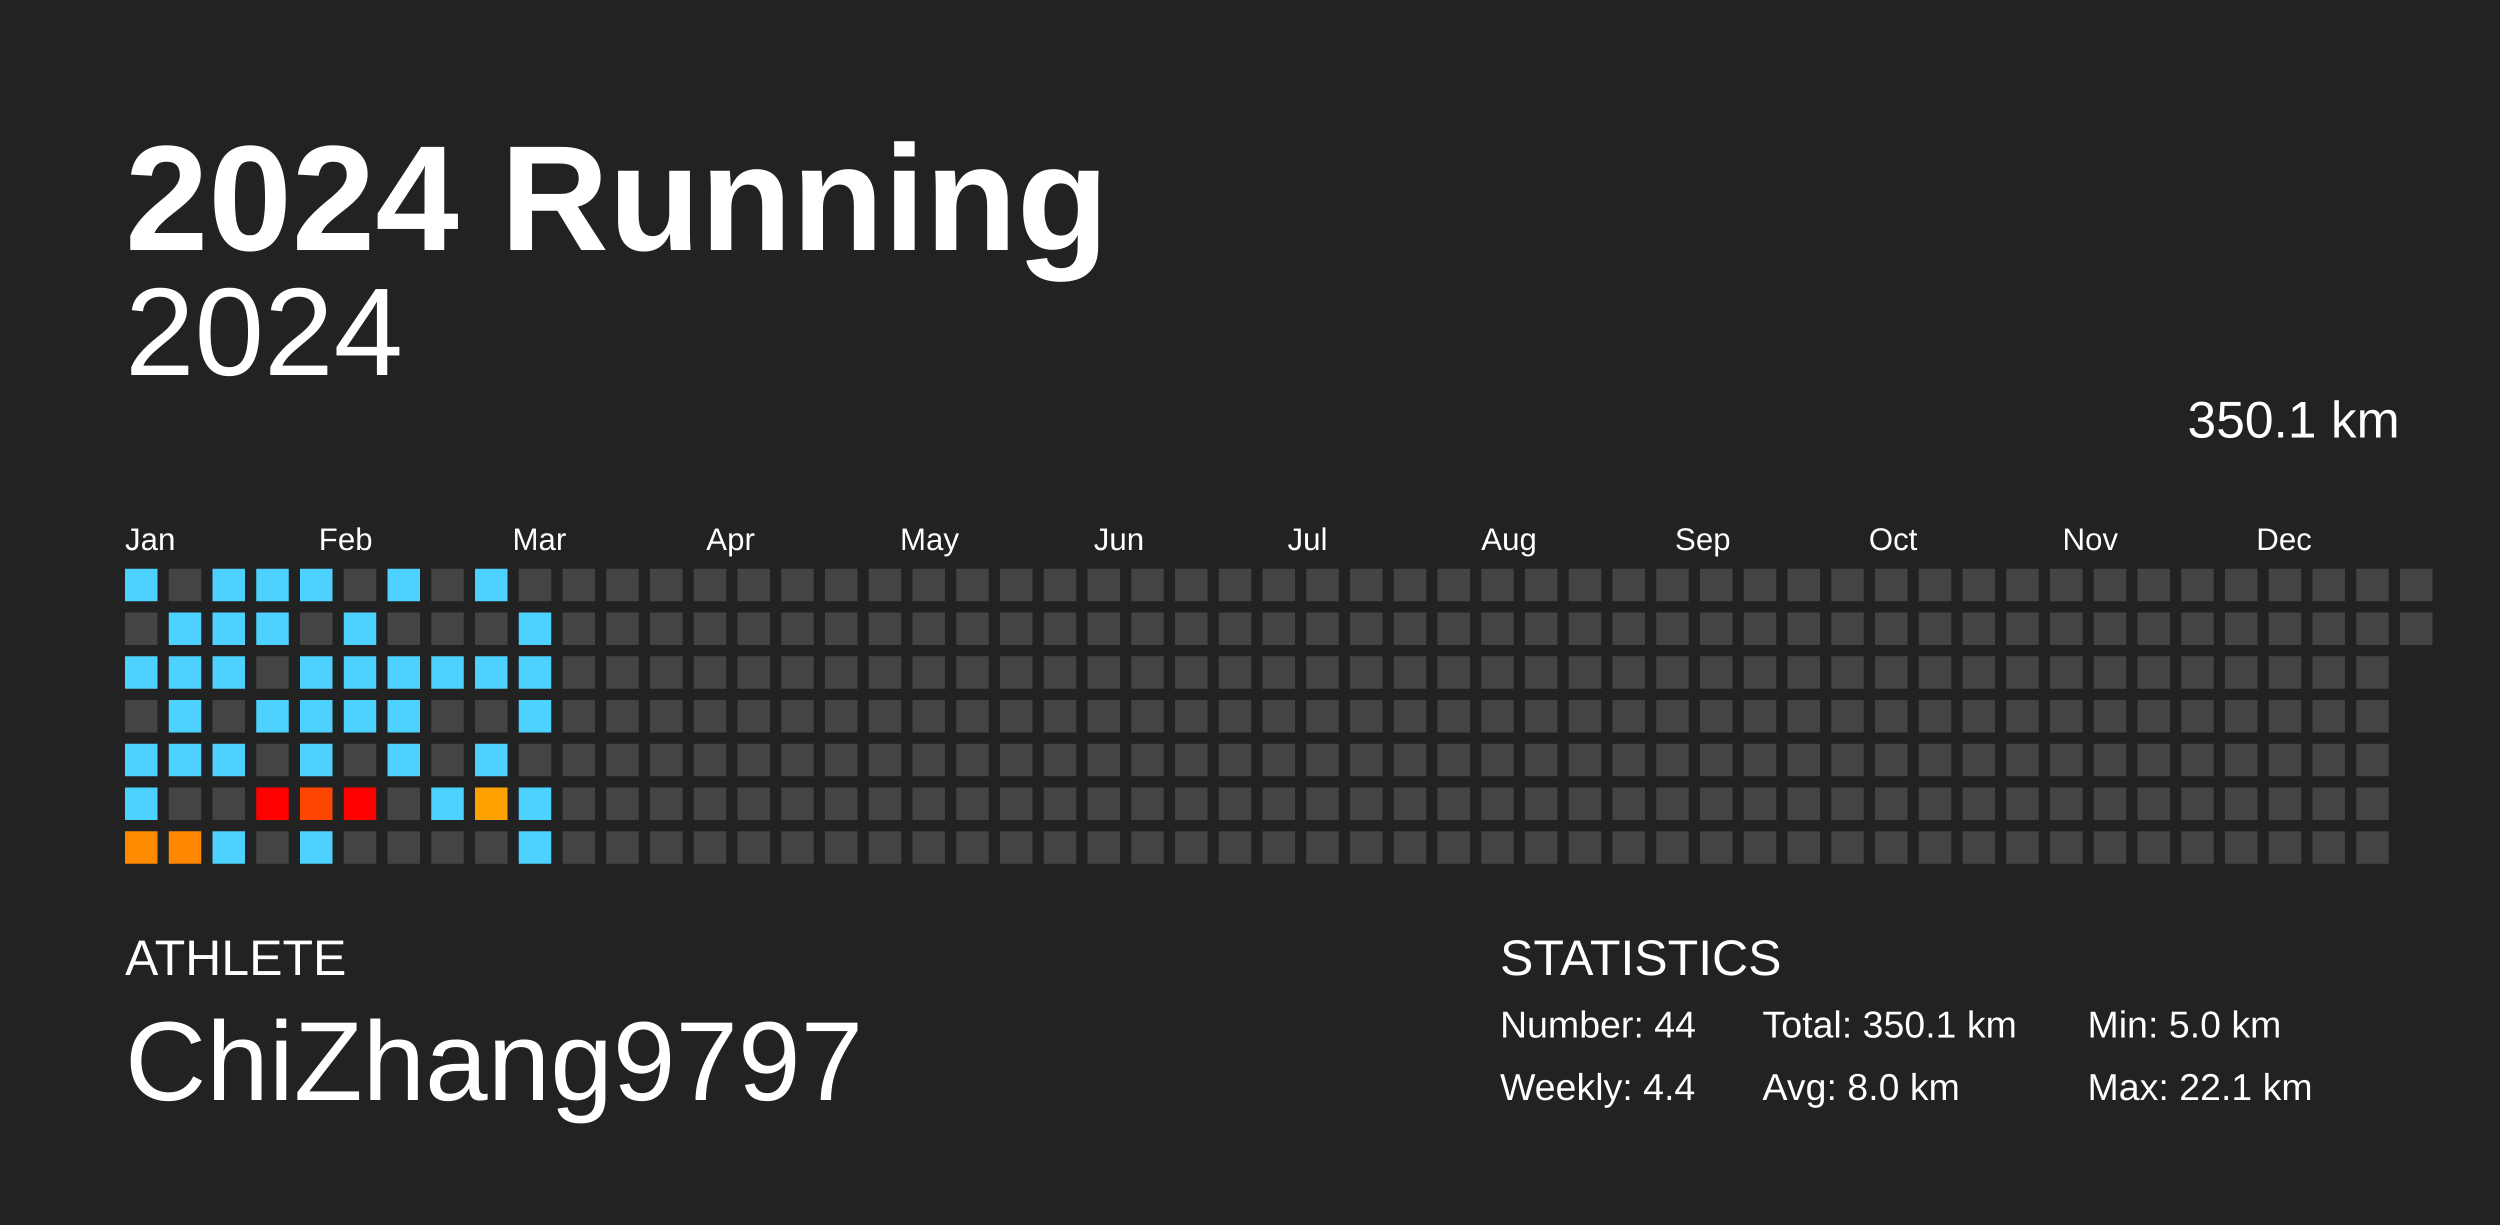
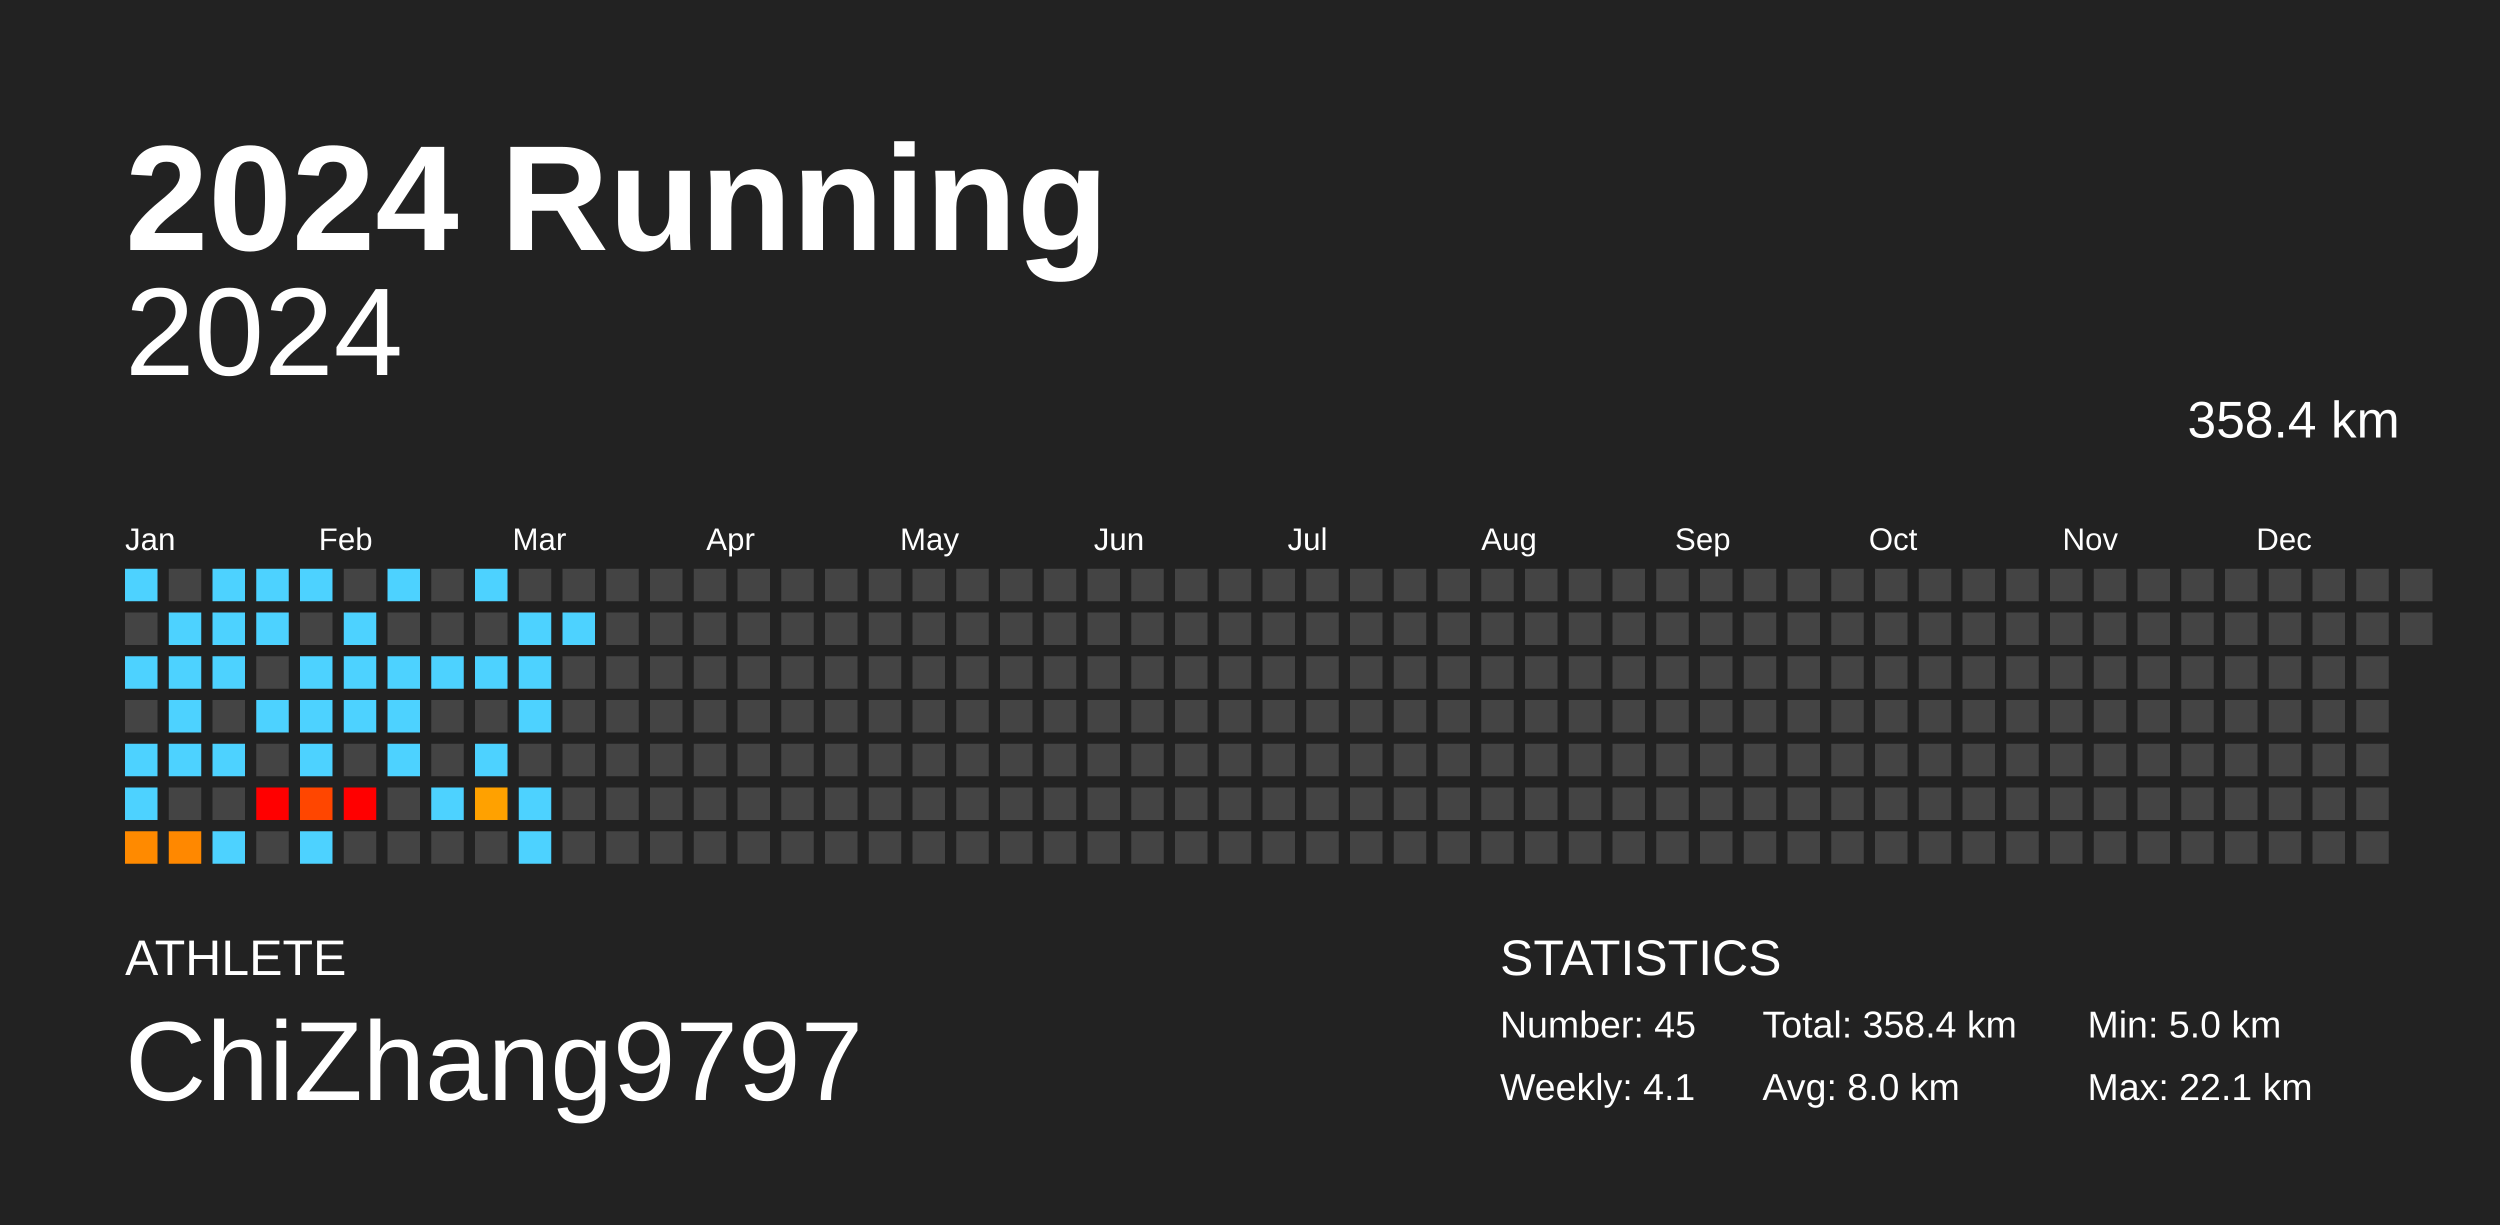
<svg xmlns="http://www.w3.org/2000/svg" baseProfile="full" height="98mm" version="1.1" viewBox="0,0,200,98" width="200mm">
  <defs />
  <rect fill="#222222" height="98" width="200" x="0" y="0" />
  <text fill="#FFFFFF" style="font-size:12px; font-family:Arial; font-weight:bold;" x="10" y="20">2024 Running</text>
  <text fill="#FFFFFF" style="font-size:4px; font-family:Arial" x="10" y="78">ATHLETE</text>
  <text fill="#FFFFFF" style="font-size:9px; font-family:Arial" x="10" y="88">ChiZhang9797</text>
  <text fill="#FFFFFF" style="font-size:4px; font-family:Arial" x="120" y="78">STATISTICS</text>
-   <text fill="#FFFFFF" style="font-size:3px; font-family:Arial" x="120" y="83">Number: 44</text>
-   <text fill="#FFFFFF" style="font-size:3px; font-family:Arial" x="120" y="88">Weekly: 4.4</text>
-   <text fill="#FFFFFF" style="font-size:3px; font-family:Arial" x="141" y="83">Total: 350.1 km</text>
+   <text fill="#FFFFFF" style="font-size:3px; font-family:Arial" x="120" y="83">Number: 45</text>
+   <text fill="#FFFFFF" style="font-size:3px; font-family:Arial" x="120" y="88">Weekly: 4.1</text>
+   <text fill="#FFFFFF" style="font-size:3px; font-family:Arial" x="141" y="83">Total: 358.4 km</text>
  <text fill="#FFFFFF" style="font-size:3px; font-family:Arial" x="141" y="88">Avg: 8.0 km</text>
  <text fill="#FFFFFF" style="font-size:3px; font-family:Arial" x="167" y="83">Min: 5.0 km</text>
  <text fill="#FFFFFF" style="font-size:3px; font-family:Arial" x="167" y="88">Max: 22.1 km</text>
  <text alignment-baseline="hanging" fill="#FFFFFF" style="font-size:10.0px; font-family:Arial;" x="10" y="30">2024</text>
-   <text alignment-baseline="hanging" fill="#FFFFFF" style="font-size:4.125px; font-family:Arial;" x="175" y="35">350.1 km</text>
+   <text alignment-baseline="hanging" fill="#FFFFFF" style="font-size:4.125px; font-family:Arial;" x="175" y="35">358.4 km</text>
  <text fill="#FFFFFF" style="font-size:2.5px; font-family:Arial" x="10.0" y="44">Jan</text>
  <text fill="#FFFFFF" style="font-size:2.5px; font-family:Arial" x="25.5" y="44">Feb</text>
  <text fill="#FFFFFF" style="font-size:2.5px; font-family:Arial" x="41.0" y="44">Mar</text>
  <text fill="#FFFFFF" style="font-size:2.5px; font-family:Arial" x="56.5" y="44">Apr</text>
  <text fill="#FFFFFF" style="font-size:2.5px; font-family:Arial" x="72.0" y="44">May</text>
  <text fill="#FFFFFF" style="font-size:2.5px; font-family:Arial" x="87.5" y="44">Jun</text>
  <text fill="#FFFFFF" style="font-size:2.5px; font-family:Arial" x="103.0" y="44">Jul</text>
  <text fill="#FFFFFF" style="font-size:2.5px; font-family:Arial" x="118.5" y="44">Aug</text>
  <text fill="#FFFFFF" style="font-size:2.5px; font-family:Arial" x="134.0" y="44">Sep</text>
  <text fill="#FFFFFF" style="font-size:2.5px; font-family:Arial" x="149.5" y="44">Oct</text>
  <text fill="#FFFFFF" style="font-size:2.5px; font-family:Arial" x="165.0" y="44">Nov</text>
  <text fill="#FFFFFF" style="font-size:2.5px; font-family:Arial" x="180.5" y="44">Dec</text>
  <rect fill="#4dd2ff" height="2.6" width="2.6" x="10.0" y="45.5" />
  <rect fill="#444444" height="2.6" width="2.6" x="10.0" y="49.0" />
  <rect fill="#4dd2ff" height="2.6" width="2.6" x="10.0" y="52.5" />
  <rect fill="#444444" height="2.6" width="2.6" x="10.0" y="56.0" />
  <rect fill="#4dd2ff" height="2.6" width="2.6" x="10.0" y="59.5" />
  <rect fill="#4dd2ff" height="2.6" width="2.6" x="10.0" y="63.0" />
  <rect fill="#ff8a00" height="2.6" width="2.6" x="10.0" y="66.5" />
  <rect fill="#444444" height="2.6" width="2.6" x="13.5" y="45.5" />
  <rect fill="#4dd2ff" height="2.6" width="2.6" x="13.5" y="49.0" />
  <rect fill="#4dd2ff" height="2.6" width="2.6" x="13.5" y="52.5" />
  <rect fill="#4dd2ff" height="2.6" width="2.6" x="13.5" y="56.0" />
  <rect fill="#4dd2ff" height="2.6" width="2.6" x="13.5" y="59.5" />
  <rect fill="#444444" height="2.6" width="2.6" x="13.5" y="63.0" />
  <rect fill="#ff8800" height="2.6" width="2.6" x="13.5" y="66.5" />
  <rect fill="#4dd2ff" height="2.6" width="2.6" x="17.0" y="45.5" />
  <rect fill="#4dd2ff" height="2.6" width="2.6" x="17.0" y="49.0" />
  <rect fill="#4dd2ff" height="2.6" width="2.6" x="17.0" y="52.5" />
  <rect fill="#444444" height="2.6" width="2.6" x="17.0" y="56.0" />
  <rect fill="#4dd2ff" height="2.6" width="2.6" x="17.0" y="59.5" />
  <rect fill="#444444" height="2.6" width="2.6" x="17.0" y="63.0" />
  <rect fill="#4dd2ff" height="2.6" width="2.6" x="17.0" y="66.5" />
  <rect fill="#4dd2ff" height="2.6" width="2.6" x="20.5" y="45.5" />
  <rect fill="#4dd2ff" height="2.6" width="2.6" x="20.5" y="49.0" />
  <rect fill="#444444" height="2.6" width="2.6" x="20.5" y="52.5" />
  <rect fill="#4dd2ff" height="2.6" width="2.6" x="20.5" y="56.0" />
  <rect fill="#444444" height="2.6" width="2.6" x="20.5" y="59.5" />
  <rect fill="red" height="2.6" width="2.6" x="20.5" y="63.0" />
  <rect fill="#444444" height="2.6" width="2.6" x="20.5" y="66.5" />
  <rect fill="#4dd2ff" height="2.6" width="2.6" x="24.0" y="45.5" />
  <rect fill="#444444" height="2.6" width="2.6" x="24.0" y="49.0" />
  <rect fill="#4dd2ff" height="2.6" width="2.6" x="24.0" y="52.5" />
  <rect fill="#4dd2ff" height="2.6" width="2.6" x="24.0" y="56.0" />
  <rect fill="#4dd2ff" height="2.6" width="2.6" x="24.0" y="59.5" />
  <rect fill="#ff4600" height="2.6" width="2.6" x="24.0" y="63.0" />
  <rect fill="#4dd2ff" height="2.6" width="2.6" x="24.0" y="66.5" />
  <rect fill="#444444" height="2.6" width="2.6" x="27.5" y="45.5" />
  <rect fill="#4dd2ff" height="2.6" width="2.6" x="27.5" y="49.0" />
  <rect fill="#4dd2ff" height="2.6" width="2.6" x="27.5" y="52.5" />
  <rect fill="#4dd2ff" height="2.6" width="2.6" x="27.5" y="56.0" />
  <rect fill="#444444" height="2.6" width="2.6" x="27.5" y="59.5" />
  <rect fill="red" height="2.6" width="2.6" x="27.5" y="63.0" />
  <rect fill="#444444" height="2.6" width="2.6" x="27.5" y="66.5" />
  <rect fill="#4dd2ff" height="2.6" width="2.6" x="31.0" y="45.5" />
  <rect fill="#444444" height="2.6" width="2.6" x="31.0" y="49.0" />
  <rect fill="#4dd2ff" height="2.6" width="2.6" x="31.0" y="52.5" />
  <rect fill="#4dd2ff" height="2.6" width="2.6" x="31.0" y="56.0" />
  <rect fill="#4dd2ff" height="2.6" width="2.6" x="31.0" y="59.5" />
  <rect fill="#444444" height="2.6" width="2.6" x="31.0" y="63.0" />
  <rect fill="#444444" height="2.6" width="2.6" x="31.0" y="66.5" />
  <rect fill="#444444" height="2.6" width="2.6" x="34.5" y="45.5" />
  <rect fill="#444444" height="2.6" width="2.6" x="34.5" y="49.0" />
  <rect fill="#4dd2ff" height="2.6" width="2.6" x="34.5" y="52.5" />
  <rect fill="#444444" height="2.6" width="2.6" x="34.5" y="56.0" />
  <rect fill="#444444" height="2.6" width="2.6" x="34.5" y="59.5" />
  <rect fill="#4dd2ff" height="2.6" width="2.6" x="34.5" y="63.0" />
  <rect fill="#444444" height="2.6" width="2.6" x="34.5" y="66.5" />
  <rect fill="#4dd2ff" height="2.6" width="2.6" x="38.0" y="45.5" />
  <rect fill="#444444" height="2.6" width="2.6" x="38.0" y="49.0" />
  <rect fill="#4dd2ff" height="2.6" width="2.6" x="38.0" y="52.5" />
  <rect fill="#444444" height="2.6" width="2.6" x="38.0" y="56.0" />
  <rect fill="#4dd2ff" height="2.6" width="2.6" x="38.0" y="59.5" />
  <rect fill="#ffa100" height="2.6" width="2.6" x="38.0" y="63.0" />
  <rect fill="#444444" height="2.6" width="2.6" x="38.0" y="66.5" />
  <rect fill="#444444" height="2.6" width="2.6" x="41.5" y="45.5" />
  <rect fill="#4dd2ff" height="2.6" width="2.6" x="41.5" y="49.0" />
  <rect fill="#4dd2ff" height="2.6" width="2.6" x="41.5" y="52.5" />
  <rect fill="#4dd2ff" height="2.6" width="2.6" x="41.5" y="56.0" />
  <rect fill="#444444" height="2.6" width="2.6" x="41.5" y="59.5" />
  <rect fill="#4dd2ff" height="2.6" width="2.6" x="41.5" y="63.0" />
  <rect fill="#4dd2ff" height="2.6" width="2.6" x="41.5" y="66.5" />
  <rect fill="#444444" height="2.6" width="2.6" x="45.0" y="45.5" />
-   <rect fill="#444444" height="2.6" width="2.6" x="45.0" y="49.0" />
+   <rect fill="#4dd2ff" height="2.6" width="2.6" x="45.0" y="49.0" />
  <rect fill="#444444" height="2.6" width="2.6" x="45.0" y="52.5" />
  <rect fill="#444444" height="2.6" width="2.6" x="45.0" y="56.0" />
  <rect fill="#444444" height="2.6" width="2.6" x="45.0" y="59.5" />
  <rect fill="#444444" height="2.6" width="2.6" x="45.0" y="63.0" />
  <rect fill="#444444" height="2.6" width="2.6" x="45.0" y="66.5" />
  <rect fill="#444444" height="2.6" width="2.6" x="48.5" y="45.5" />
  <rect fill="#444444" height="2.6" width="2.6" x="48.5" y="49.0" />
  <rect fill="#444444" height="2.6" width="2.6" x="48.5" y="52.5" />
  <rect fill="#444444" height="2.6" width="2.6" x="48.5" y="56.0" />
  <rect fill="#444444" height="2.6" width="2.6" x="48.5" y="59.5" />
  <rect fill="#444444" height="2.6" width="2.6" x="48.5" y="63.0" />
  <rect fill="#444444" height="2.6" width="2.6" x="48.5" y="66.5" />
  <rect fill="#444444" height="2.6" width="2.6" x="52.0" y="45.5" />
  <rect fill="#444444" height="2.6" width="2.6" x="52.0" y="49.0" />
  <rect fill="#444444" height="2.6" width="2.6" x="52.0" y="52.5" />
  <rect fill="#444444" height="2.6" width="2.6" x="52.0" y="56.0" />
  <rect fill="#444444" height="2.6" width="2.6" x="52.0" y="59.5" />
  <rect fill="#444444" height="2.6" width="2.6" x="52.0" y="63.0" />
  <rect fill="#444444" height="2.6" width="2.6" x="52.0" y="66.5" />
  <rect fill="#444444" height="2.6" width="2.6" x="55.5" y="45.5" />
  <rect fill="#444444" height="2.6" width="2.6" x="55.5" y="49.0" />
  <rect fill="#444444" height="2.6" width="2.6" x="55.5" y="52.5" />
  <rect fill="#444444" height="2.6" width="2.6" x="55.5" y="56.0" />
  <rect fill="#444444" height="2.6" width="2.6" x="55.5" y="59.5" />
  <rect fill="#444444" height="2.6" width="2.6" x="55.5" y="63.0" />
  <rect fill="#444444" height="2.6" width="2.6" x="55.5" y="66.5" />
  <rect fill="#444444" height="2.6" width="2.6" x="59.0" y="45.5" />
  <rect fill="#444444" height="2.6" width="2.6" x="59.0" y="49.0" />
  <rect fill="#444444" height="2.6" width="2.6" x="59.0" y="52.5" />
  <rect fill="#444444" height="2.6" width="2.6" x="59.0" y="56.0" />
  <rect fill="#444444" height="2.6" width="2.6" x="59.0" y="59.5" />
  <rect fill="#444444" height="2.6" width="2.6" x="59.0" y="63.0" />
  <rect fill="#444444" height="2.6" width="2.6" x="59.0" y="66.5" />
  <rect fill="#444444" height="2.6" width="2.6" x="62.5" y="45.5" />
  <rect fill="#444444" height="2.6" width="2.6" x="62.5" y="49.0" />
  <rect fill="#444444" height="2.6" width="2.6" x="62.5" y="52.5" />
  <rect fill="#444444" height="2.6" width="2.6" x="62.5" y="56.0" />
  <rect fill="#444444" height="2.6" width="2.6" x="62.5" y="59.5" />
  <rect fill="#444444" height="2.6" width="2.6" x="62.5" y="63.0" />
  <rect fill="#444444" height="2.6" width="2.6" x="62.5" y="66.5" />
  <rect fill="#444444" height="2.6" width="2.6" x="66.0" y="45.5" />
  <rect fill="#444444" height="2.6" width="2.6" x="66.0" y="49.0" />
  <rect fill="#444444" height="2.6" width="2.6" x="66.0" y="52.5" />
  <rect fill="#444444" height="2.6" width="2.6" x="66.0" y="56.0" />
  <rect fill="#444444" height="2.6" width="2.6" x="66.0" y="59.5" />
  <rect fill="#444444" height="2.6" width="2.6" x="66.0" y="63.0" />
  <rect fill="#444444" height="2.6" width="2.6" x="66.0" y="66.5" />
  <rect fill="#444444" height="2.6" width="2.6" x="69.5" y="45.5" />
  <rect fill="#444444" height="2.6" width="2.6" x="69.5" y="49.0" />
  <rect fill="#444444" height="2.6" width="2.6" x="69.5" y="52.5" />
  <rect fill="#444444" height="2.6" width="2.6" x="69.5" y="56.0" />
  <rect fill="#444444" height="2.6" width="2.6" x="69.5" y="59.5" />
  <rect fill="#444444" height="2.6" width="2.6" x="69.5" y="63.0" />
  <rect fill="#444444" height="2.6" width="2.6" x="69.5" y="66.5" />
  <rect fill="#444444" height="2.6" width="2.6" x="73.0" y="45.5" />
  <rect fill="#444444" height="2.6" width="2.6" x="73.0" y="49.0" />
  <rect fill="#444444" height="2.6" width="2.6" x="73.0" y="52.5" />
  <rect fill="#444444" height="2.6" width="2.6" x="73.0" y="56.0" />
  <rect fill="#444444" height="2.6" width="2.6" x="73.0" y="59.5" />
  <rect fill="#444444" height="2.6" width="2.6" x="73.0" y="63.0" />
  <rect fill="#444444" height="2.6" width="2.6" x="73.0" y="66.5" />
  <rect fill="#444444" height="2.6" width="2.6" x="76.5" y="45.5" />
  <rect fill="#444444" height="2.6" width="2.6" x="76.5" y="49.0" />
  <rect fill="#444444" height="2.6" width="2.6" x="76.5" y="52.5" />
  <rect fill="#444444" height="2.6" width="2.6" x="76.5" y="56.0" />
  <rect fill="#444444" height="2.6" width="2.6" x="76.5" y="59.5" />
  <rect fill="#444444" height="2.6" width="2.6" x="76.5" y="63.0" />
  <rect fill="#444444" height="2.6" width="2.6" x="76.5" y="66.5" />
  <rect fill="#444444" height="2.6" width="2.6" x="80.0" y="45.5" />
  <rect fill="#444444" height="2.6" width="2.6" x="80.0" y="49.0" />
  <rect fill="#444444" height="2.6" width="2.6" x="80.0" y="52.5" />
  <rect fill="#444444" height="2.6" width="2.6" x="80.0" y="56.0" />
  <rect fill="#444444" height="2.6" width="2.6" x="80.0" y="59.5" />
  <rect fill="#444444" height="2.6" width="2.6" x="80.0" y="63.0" />
  <rect fill="#444444" height="2.6" width="2.6" x="80.0" y="66.5" />
  <rect fill="#444444" height="2.6" width="2.6" x="83.5" y="45.5" />
  <rect fill="#444444" height="2.6" width="2.6" x="83.5" y="49.0" />
  <rect fill="#444444" height="2.6" width="2.6" x="83.5" y="52.5" />
  <rect fill="#444444" height="2.6" width="2.6" x="83.5" y="56.0" />
  <rect fill="#444444" height="2.6" width="2.6" x="83.5" y="59.5" />
  <rect fill="#444444" height="2.6" width="2.6" x="83.5" y="63.0" />
  <rect fill="#444444" height="2.6" width="2.6" x="83.5" y="66.5" />
  <rect fill="#444444" height="2.6" width="2.6" x="87.0" y="45.5" />
  <rect fill="#444444" height="2.6" width="2.6" x="87.0" y="49.0" />
  <rect fill="#444444" height="2.6" width="2.6" x="87.0" y="52.5" />
  <rect fill="#444444" height="2.6" width="2.6" x="87.0" y="56.0" />
  <rect fill="#444444" height="2.6" width="2.6" x="87.0" y="59.5" />
  <rect fill="#444444" height="2.6" width="2.6" x="87.0" y="63.0" />
  <rect fill="#444444" height="2.6" width="2.6" x="87.0" y="66.5" />
  <rect fill="#444444" height="2.6" width="2.6" x="90.5" y="45.5" />
  <rect fill="#444444" height="2.6" width="2.6" x="90.5" y="49.0" />
  <rect fill="#444444" height="2.6" width="2.6" x="90.5" y="52.5" />
  <rect fill="#444444" height="2.6" width="2.6" x="90.5" y="56.0" />
  <rect fill="#444444" height="2.6" width="2.6" x="90.5" y="59.5" />
  <rect fill="#444444" height="2.6" width="2.6" x="90.5" y="63.0" />
  <rect fill="#444444" height="2.6" width="2.6" x="90.5" y="66.5" />
  <rect fill="#444444" height="2.6" width="2.6" x="94.0" y="45.5" />
  <rect fill="#444444" height="2.6" width="2.6" x="94.0" y="49.0" />
  <rect fill="#444444" height="2.6" width="2.6" x="94.0" y="52.5" />
  <rect fill="#444444" height="2.6" width="2.6" x="94.0" y="56.0" />
  <rect fill="#444444" height="2.6" width="2.6" x="94.0" y="59.5" />
  <rect fill="#444444" height="2.6" width="2.6" x="94.0" y="63.0" />
  <rect fill="#444444" height="2.6" width="2.6" x="94.0" y="66.5" />
  <rect fill="#444444" height="2.6" width="2.6" x="97.5" y="45.5" />
  <rect fill="#444444" height="2.6" width="2.6" x="97.5" y="49.0" />
  <rect fill="#444444" height="2.6" width="2.6" x="97.5" y="52.5" />
  <rect fill="#444444" height="2.6" width="2.6" x="97.5" y="56.0" />
  <rect fill="#444444" height="2.6" width="2.6" x="97.5" y="59.5" />
  <rect fill="#444444" height="2.6" width="2.6" x="97.5" y="63.0" />
  <rect fill="#444444" height="2.6" width="2.6" x="97.5" y="66.5" />
  <rect fill="#444444" height="2.6" width="2.6" x="101.0" y="45.5" />
  <rect fill="#444444" height="2.6" width="2.6" x="101.0" y="49.0" />
  <rect fill="#444444" height="2.6" width="2.6" x="101.0" y="52.5" />
  <rect fill="#444444" height="2.6" width="2.6" x="101.0" y="56.0" />
  <rect fill="#444444" height="2.6" width="2.6" x="101.0" y="59.5" />
  <rect fill="#444444" height="2.6" width="2.6" x="101.0" y="63.0" />
  <rect fill="#444444" height="2.6" width="2.6" x="101.0" y="66.5" />
  <rect fill="#444444" height="2.6" width="2.6" x="104.5" y="45.5" />
  <rect fill="#444444" height="2.6" width="2.6" x="104.5" y="49.0" />
  <rect fill="#444444" height="2.6" width="2.6" x="104.5" y="52.5" />
  <rect fill="#444444" height="2.6" width="2.6" x="104.5" y="56.0" />
  <rect fill="#444444" height="2.6" width="2.6" x="104.5" y="59.5" />
  <rect fill="#444444" height="2.6" width="2.6" x="104.5" y="63.0" />
  <rect fill="#444444" height="2.6" width="2.6" x="104.5" y="66.5" />
  <rect fill="#444444" height="2.6" width="2.6" x="108.0" y="45.5" />
  <rect fill="#444444" height="2.6" width="2.6" x="108.0" y="49.0" />
  <rect fill="#444444" height="2.6" width="2.6" x="108.0" y="52.5" />
  <rect fill="#444444" height="2.6" width="2.6" x="108.0" y="56.0" />
  <rect fill="#444444" height="2.6" width="2.6" x="108.0" y="59.5" />
  <rect fill="#444444" height="2.6" width="2.6" x="108.0" y="63.0" />
  <rect fill="#444444" height="2.6" width="2.6" x="108.0" y="66.5" />
  <rect fill="#444444" height="2.6" width="2.6" x="111.5" y="45.5" />
  <rect fill="#444444" height="2.6" width="2.6" x="111.5" y="49.0" />
  <rect fill="#444444" height="2.6" width="2.6" x="111.5" y="52.5" />
  <rect fill="#444444" height="2.6" width="2.6" x="111.5" y="56.0" />
  <rect fill="#444444" height="2.6" width="2.6" x="111.5" y="59.5" />
  <rect fill="#444444" height="2.6" width="2.6" x="111.5" y="63.0" />
  <rect fill="#444444" height="2.6" width="2.6" x="111.5" y="66.5" />
  <rect fill="#444444" height="2.6" width="2.6" x="115.0" y="45.5" />
  <rect fill="#444444" height="2.6" width="2.6" x="115.0" y="49.0" />
  <rect fill="#444444" height="2.6" width="2.6" x="115.0" y="52.5" />
  <rect fill="#444444" height="2.6" width="2.6" x="115.0" y="56.0" />
  <rect fill="#444444" height="2.6" width="2.6" x="115.0" y="59.5" />
  <rect fill="#444444" height="2.6" width="2.6" x="115.0" y="63.0" />
  <rect fill="#444444" height="2.6" width="2.6" x="115.0" y="66.5" />
  <rect fill="#444444" height="2.6" width="2.6" x="118.5" y="45.5" />
  <rect fill="#444444" height="2.6" width="2.6" x="118.5" y="49.0" />
  <rect fill="#444444" height="2.6" width="2.6" x="118.5" y="52.5" />
  <rect fill="#444444" height="2.6" width="2.6" x="118.5" y="56.0" />
  <rect fill="#444444" height="2.6" width="2.6" x="118.5" y="59.5" />
  <rect fill="#444444" height="2.6" width="2.6" x="118.5" y="63.0" />
  <rect fill="#444444" height="2.6" width="2.6" x="118.5" y="66.5" />
  <rect fill="#444444" height="2.6" width="2.6" x="122.0" y="45.5" />
  <rect fill="#444444" height="2.6" width="2.6" x="122.0" y="49.0" />
  <rect fill="#444444" height="2.6" width="2.6" x="122.0" y="52.5" />
  <rect fill="#444444" height="2.6" width="2.6" x="122.0" y="56.0" />
  <rect fill="#444444" height="2.6" width="2.6" x="122.0" y="59.5" />
  <rect fill="#444444" height="2.6" width="2.6" x="122.0" y="63.0" />
  <rect fill="#444444" height="2.6" width="2.6" x="122.0" y="66.5" />
  <rect fill="#444444" height="2.6" width="2.6" x="125.5" y="45.5" />
  <rect fill="#444444" height="2.6" width="2.6" x="125.5" y="49.0" />
  <rect fill="#444444" height="2.6" width="2.6" x="125.5" y="52.5" />
  <rect fill="#444444" height="2.6" width="2.6" x="125.5" y="56.0" />
  <rect fill="#444444" height="2.6" width="2.6" x="125.5" y="59.5" />
  <rect fill="#444444" height="2.6" width="2.6" x="125.5" y="63.0" />
  <rect fill="#444444" height="2.6" width="2.6" x="125.5" y="66.5" />
  <rect fill="#444444" height="2.6" width="2.6" x="129.0" y="45.5" />
  <rect fill="#444444" height="2.6" width="2.6" x="129.0" y="49.0" />
  <rect fill="#444444" height="2.6" width="2.6" x="129.0" y="52.5" />
  <rect fill="#444444" height="2.6" width="2.6" x="129.0" y="56.0" />
  <rect fill="#444444" height="2.6" width="2.6" x="129.0" y="59.5" />
  <rect fill="#444444" height="2.6" width="2.6" x="129.0" y="63.0" />
  <rect fill="#444444" height="2.6" width="2.6" x="129.0" y="66.5" />
  <rect fill="#444444" height="2.6" width="2.6" x="132.5" y="45.5" />
  <rect fill="#444444" height="2.6" width="2.6" x="132.5" y="49.0" />
  <rect fill="#444444" height="2.6" width="2.6" x="132.5" y="52.5" />
  <rect fill="#444444" height="2.6" width="2.6" x="132.5" y="56.0" />
  <rect fill="#444444" height="2.6" width="2.6" x="132.5" y="59.5" />
  <rect fill="#444444" height="2.6" width="2.6" x="132.5" y="63.0" />
  <rect fill="#444444" height="2.6" width="2.6" x="132.5" y="66.5" />
  <rect fill="#444444" height="2.6" width="2.6" x="136.0" y="45.5" />
  <rect fill="#444444" height="2.6" width="2.6" x="136.0" y="49.0" />
  <rect fill="#444444" height="2.6" width="2.6" x="136.0" y="52.5" />
  <rect fill="#444444" height="2.6" width="2.6" x="136.0" y="56.0" />
  <rect fill="#444444" height="2.6" width="2.6" x="136.0" y="59.5" />
  <rect fill="#444444" height="2.6" width="2.6" x="136.0" y="63.0" />
  <rect fill="#444444" height="2.6" width="2.6" x="136.0" y="66.5" />
  <rect fill="#444444" height="2.6" width="2.6" x="139.5" y="45.5" />
  <rect fill="#444444" height="2.6" width="2.6" x="139.5" y="49.0" />
  <rect fill="#444444" height="2.6" width="2.6" x="139.5" y="52.5" />
  <rect fill="#444444" height="2.6" width="2.6" x="139.5" y="56.0" />
  <rect fill="#444444" height="2.6" width="2.6" x="139.5" y="59.5" />
  <rect fill="#444444" height="2.6" width="2.6" x="139.5" y="63.0" />
  <rect fill="#444444" height="2.6" width="2.6" x="139.5" y="66.5" />
  <rect fill="#444444" height="2.6" width="2.6" x="143.0" y="45.5" />
  <rect fill="#444444" height="2.6" width="2.6" x="143.0" y="49.0" />
  <rect fill="#444444" height="2.6" width="2.6" x="143.0" y="52.5" />
  <rect fill="#444444" height="2.6" width="2.6" x="143.0" y="56.0" />
  <rect fill="#444444" height="2.6" width="2.6" x="143.0" y="59.5" />
  <rect fill="#444444" height="2.6" width="2.6" x="143.0" y="63.0" />
  <rect fill="#444444" height="2.6" width="2.6" x="143.0" y="66.5" />
  <rect fill="#444444" height="2.6" width="2.6" x="146.5" y="45.5" />
  <rect fill="#444444" height="2.6" width="2.6" x="146.5" y="49.0" />
  <rect fill="#444444" height="2.6" width="2.6" x="146.5" y="52.5" />
  <rect fill="#444444" height="2.6" width="2.6" x="146.5" y="56.0" />
  <rect fill="#444444" height="2.6" width="2.6" x="146.5" y="59.5" />
  <rect fill="#444444" height="2.6" width="2.6" x="146.5" y="63.0" />
  <rect fill="#444444" height="2.6" width="2.6" x="146.5" y="66.5" />
  <rect fill="#444444" height="2.6" width="2.6" x="150.0" y="45.5" />
  <rect fill="#444444" height="2.6" width="2.6" x="150.0" y="49.0" />
  <rect fill="#444444" height="2.6" width="2.6" x="150.0" y="52.5" />
  <rect fill="#444444" height="2.6" width="2.6" x="150.0" y="56.0" />
  <rect fill="#444444" height="2.6" width="2.6" x="150.0" y="59.5" />
  <rect fill="#444444" height="2.6" width="2.6" x="150.0" y="63.0" />
  <rect fill="#444444" height="2.6" width="2.6" x="150.0" y="66.5" />
  <rect fill="#444444" height="2.6" width="2.6" x="153.5" y="45.5" />
  <rect fill="#444444" height="2.6" width="2.6" x="153.5" y="49.0" />
  <rect fill="#444444" height="2.6" width="2.6" x="153.5" y="52.5" />
  <rect fill="#444444" height="2.6" width="2.6" x="153.5" y="56.0" />
  <rect fill="#444444" height="2.6" width="2.6" x="153.5" y="59.5" />
  <rect fill="#444444" height="2.6" width="2.6" x="153.5" y="63.0" />
  <rect fill="#444444" height="2.6" width="2.6" x="153.5" y="66.5" />
  <rect fill="#444444" height="2.6" width="2.6" x="157.0" y="45.5" />
  <rect fill="#444444" height="2.6" width="2.6" x="157.0" y="49.0" />
  <rect fill="#444444" height="2.6" width="2.6" x="157.0" y="52.5" />
  <rect fill="#444444" height="2.6" width="2.6" x="157.0" y="56.0" />
  <rect fill="#444444" height="2.6" width="2.6" x="157.0" y="59.5" />
  <rect fill="#444444" height="2.6" width="2.6" x="157.0" y="63.0" />
  <rect fill="#444444" height="2.6" width="2.6" x="157.0" y="66.5" />
  <rect fill="#444444" height="2.6" width="2.6" x="160.5" y="45.5" />
  <rect fill="#444444" height="2.6" width="2.6" x="160.5" y="49.0" />
  <rect fill="#444444" height="2.6" width="2.6" x="160.5" y="52.5" />
  <rect fill="#444444" height="2.6" width="2.6" x="160.5" y="56.0" />
  <rect fill="#444444" height="2.6" width="2.6" x="160.5" y="59.5" />
  <rect fill="#444444" height="2.6" width="2.6" x="160.5" y="63.0" />
  <rect fill="#444444" height="2.6" width="2.6" x="160.5" y="66.5" />
  <rect fill="#444444" height="2.6" width="2.6" x="164.0" y="45.5" />
  <rect fill="#444444" height="2.6" width="2.6" x="164.0" y="49.0" />
  <rect fill="#444444" height="2.6" width="2.6" x="164.0" y="52.5" />
  <rect fill="#444444" height="2.6" width="2.6" x="164.0" y="56.0" />
  <rect fill="#444444" height="2.6" width="2.6" x="164.0" y="59.5" />
  <rect fill="#444444" height="2.6" width="2.6" x="164.0" y="63.0" />
  <rect fill="#444444" height="2.6" width="2.6" x="164.0" y="66.5" />
  <rect fill="#444444" height="2.6" width="2.6" x="167.5" y="45.5" />
  <rect fill="#444444" height="2.6" width="2.6" x="167.5" y="49.0" />
  <rect fill="#444444" height="2.6" width="2.6" x="167.5" y="52.5" />
  <rect fill="#444444" height="2.6" width="2.6" x="167.5" y="56.0" />
  <rect fill="#444444" height="2.6" width="2.6" x="167.5" y="59.5" />
  <rect fill="#444444" height="2.6" width="2.6" x="167.5" y="63.0" />
  <rect fill="#444444" height="2.6" width="2.6" x="167.5" y="66.5" />
  <rect fill="#444444" height="2.6" width="2.6" x="171.0" y="45.5" />
  <rect fill="#444444" height="2.6" width="2.6" x="171.0" y="49.0" />
  <rect fill="#444444" height="2.6" width="2.6" x="171.0" y="52.5" />
  <rect fill="#444444" height="2.6" width="2.6" x="171.0" y="56.0" />
  <rect fill="#444444" height="2.6" width="2.6" x="171.0" y="59.5" />
  <rect fill="#444444" height="2.6" width="2.6" x="171.0" y="63.0" />
  <rect fill="#444444" height="2.6" width="2.6" x="171.0" y="66.5" />
  <rect fill="#444444" height="2.6" width="2.6" x="174.5" y="45.5" />
  <rect fill="#444444" height="2.6" width="2.6" x="174.5" y="49.0" />
  <rect fill="#444444" height="2.6" width="2.6" x="174.5" y="52.5" />
  <rect fill="#444444" height="2.6" width="2.6" x="174.5" y="56.0" />
  <rect fill="#444444" height="2.6" width="2.6" x="174.5" y="59.5" />
  <rect fill="#444444" height="2.6" width="2.6" x="174.5" y="63.0" />
  <rect fill="#444444" height="2.6" width="2.6" x="174.5" y="66.5" />
  <rect fill="#444444" height="2.6" width="2.6" x="178.0" y="45.5" />
  <rect fill="#444444" height="2.6" width="2.6" x="178.0" y="49.0" />
  <rect fill="#444444" height="2.6" width="2.6" x="178.0" y="52.5" />
  <rect fill="#444444" height="2.6" width="2.6" x="178.0" y="56.0" />
  <rect fill="#444444" height="2.6" width="2.6" x="178.0" y="59.5" />
  <rect fill="#444444" height="2.6" width="2.6" x="178.0" y="63.0" />
  <rect fill="#444444" height="2.6" width="2.6" x="178.0" y="66.5" />
  <rect fill="#444444" height="2.6" width="2.6" x="181.5" y="45.5" />
  <rect fill="#444444" height="2.6" width="2.6" x="181.5" y="49.0" />
  <rect fill="#444444" height="2.6" width="2.6" x="181.5" y="52.5" />
  <rect fill="#444444" height="2.6" width="2.6" x="181.5" y="56.0" />
  <rect fill="#444444" height="2.6" width="2.6" x="181.5" y="59.5" />
  <rect fill="#444444" height="2.6" width="2.6" x="181.5" y="63.0" />
  <rect fill="#444444" height="2.6" width="2.6" x="181.5" y="66.5" />
  <rect fill="#444444" height="2.6" width="2.6" x="185.0" y="45.5" />
  <rect fill="#444444" height="2.6" width="2.6" x="185.0" y="49.0" />
  <rect fill="#444444" height="2.6" width="2.6" x="185.0" y="52.5" />
  <rect fill="#444444" height="2.6" width="2.6" x="185.0" y="56.0" />
  <rect fill="#444444" height="2.6" width="2.6" x="185.0" y="59.5" />
  <rect fill="#444444" height="2.6" width="2.6" x="185.0" y="63.0" />
  <rect fill="#444444" height="2.6" width="2.6" x="185.0" y="66.5" />
  <rect fill="#444444" height="2.6" width="2.6" x="188.5" y="45.5" />
  <rect fill="#444444" height="2.6" width="2.6" x="188.5" y="49.0" />
  <rect fill="#444444" height="2.6" width="2.6" x="188.5" y="52.5" />
  <rect fill="#444444" height="2.6" width="2.6" x="188.5" y="56.0" />
  <rect fill="#444444" height="2.6" width="2.6" x="188.5" y="59.5" />
  <rect fill="#444444" height="2.6" width="2.6" x="188.5" y="63.0" />
  <rect fill="#444444" height="2.6" width="2.6" x="188.5" y="66.5" />
  <rect fill="#444444" height="2.6" width="2.6" x="192.0" y="45.5" />
  <rect fill="#444444" height="2.6" width="2.6" x="192.0" y="49.0" />
</svg>
